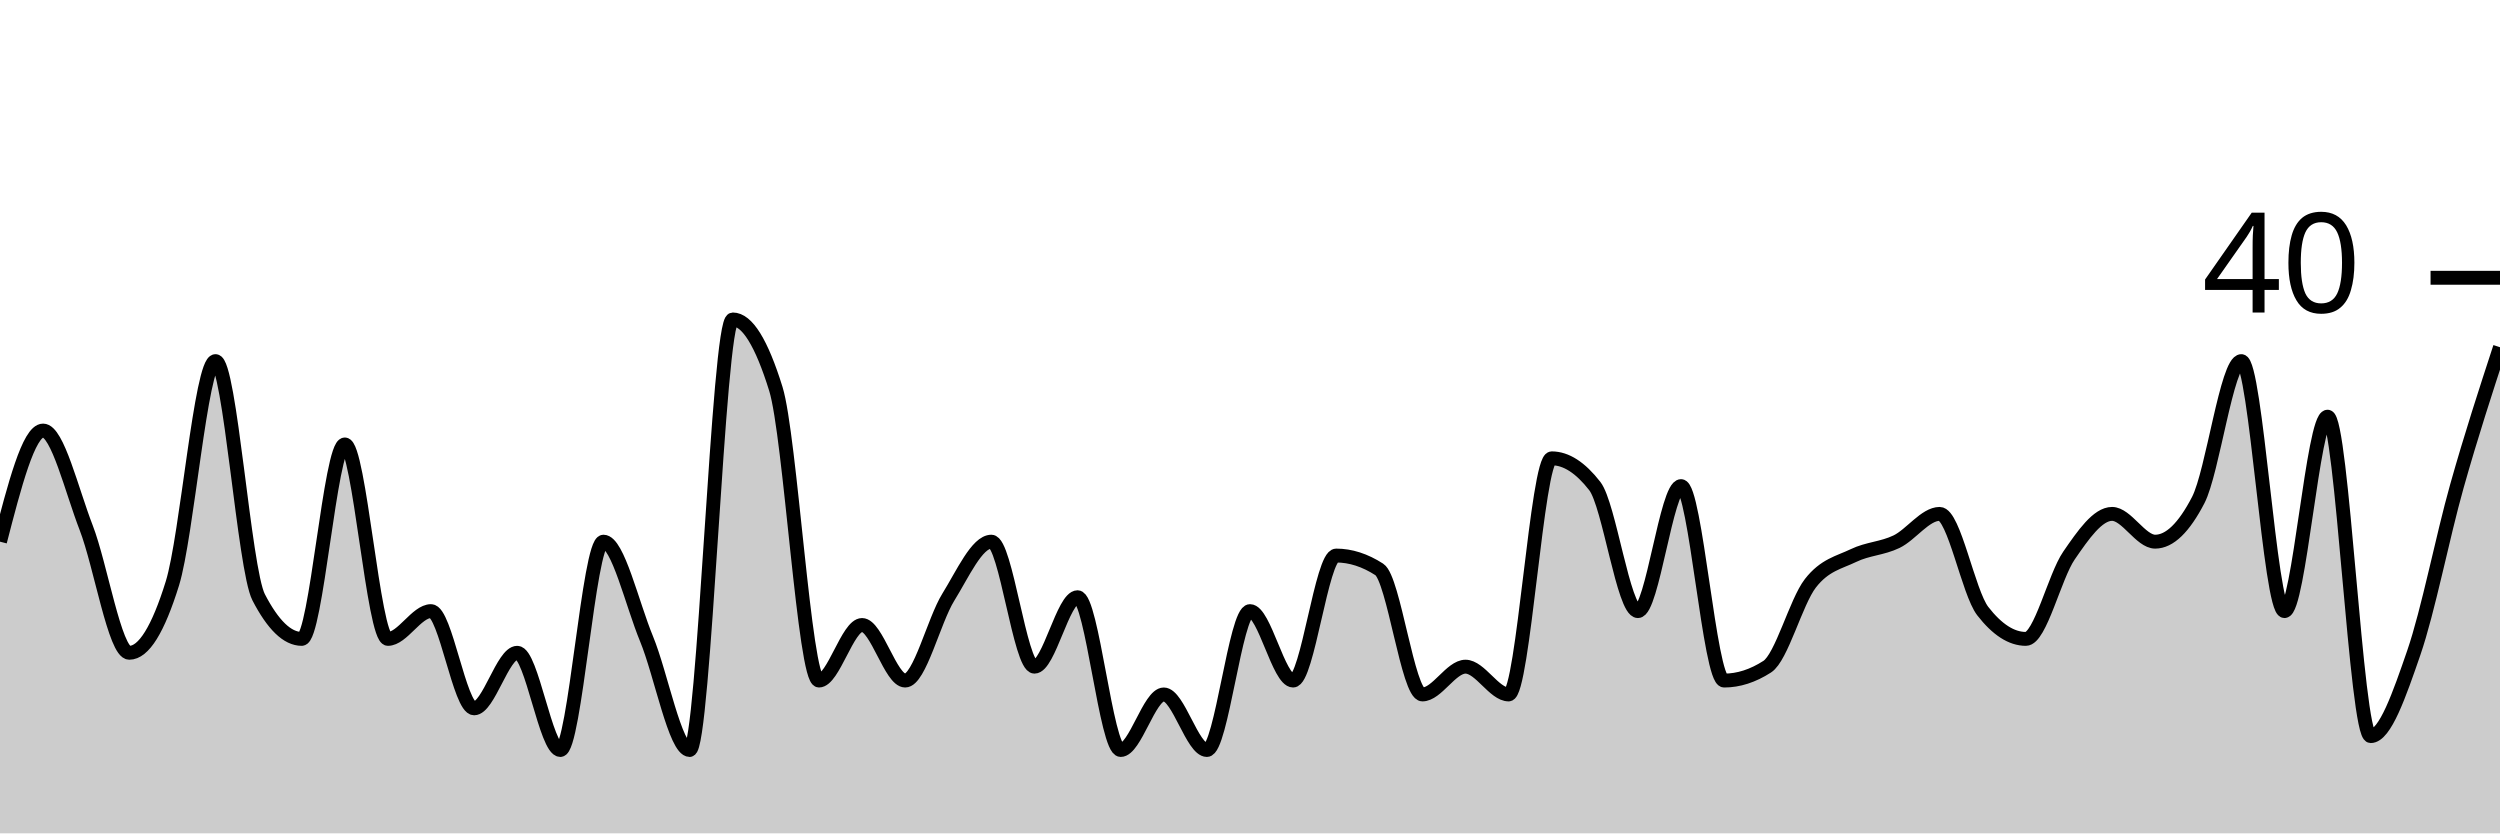
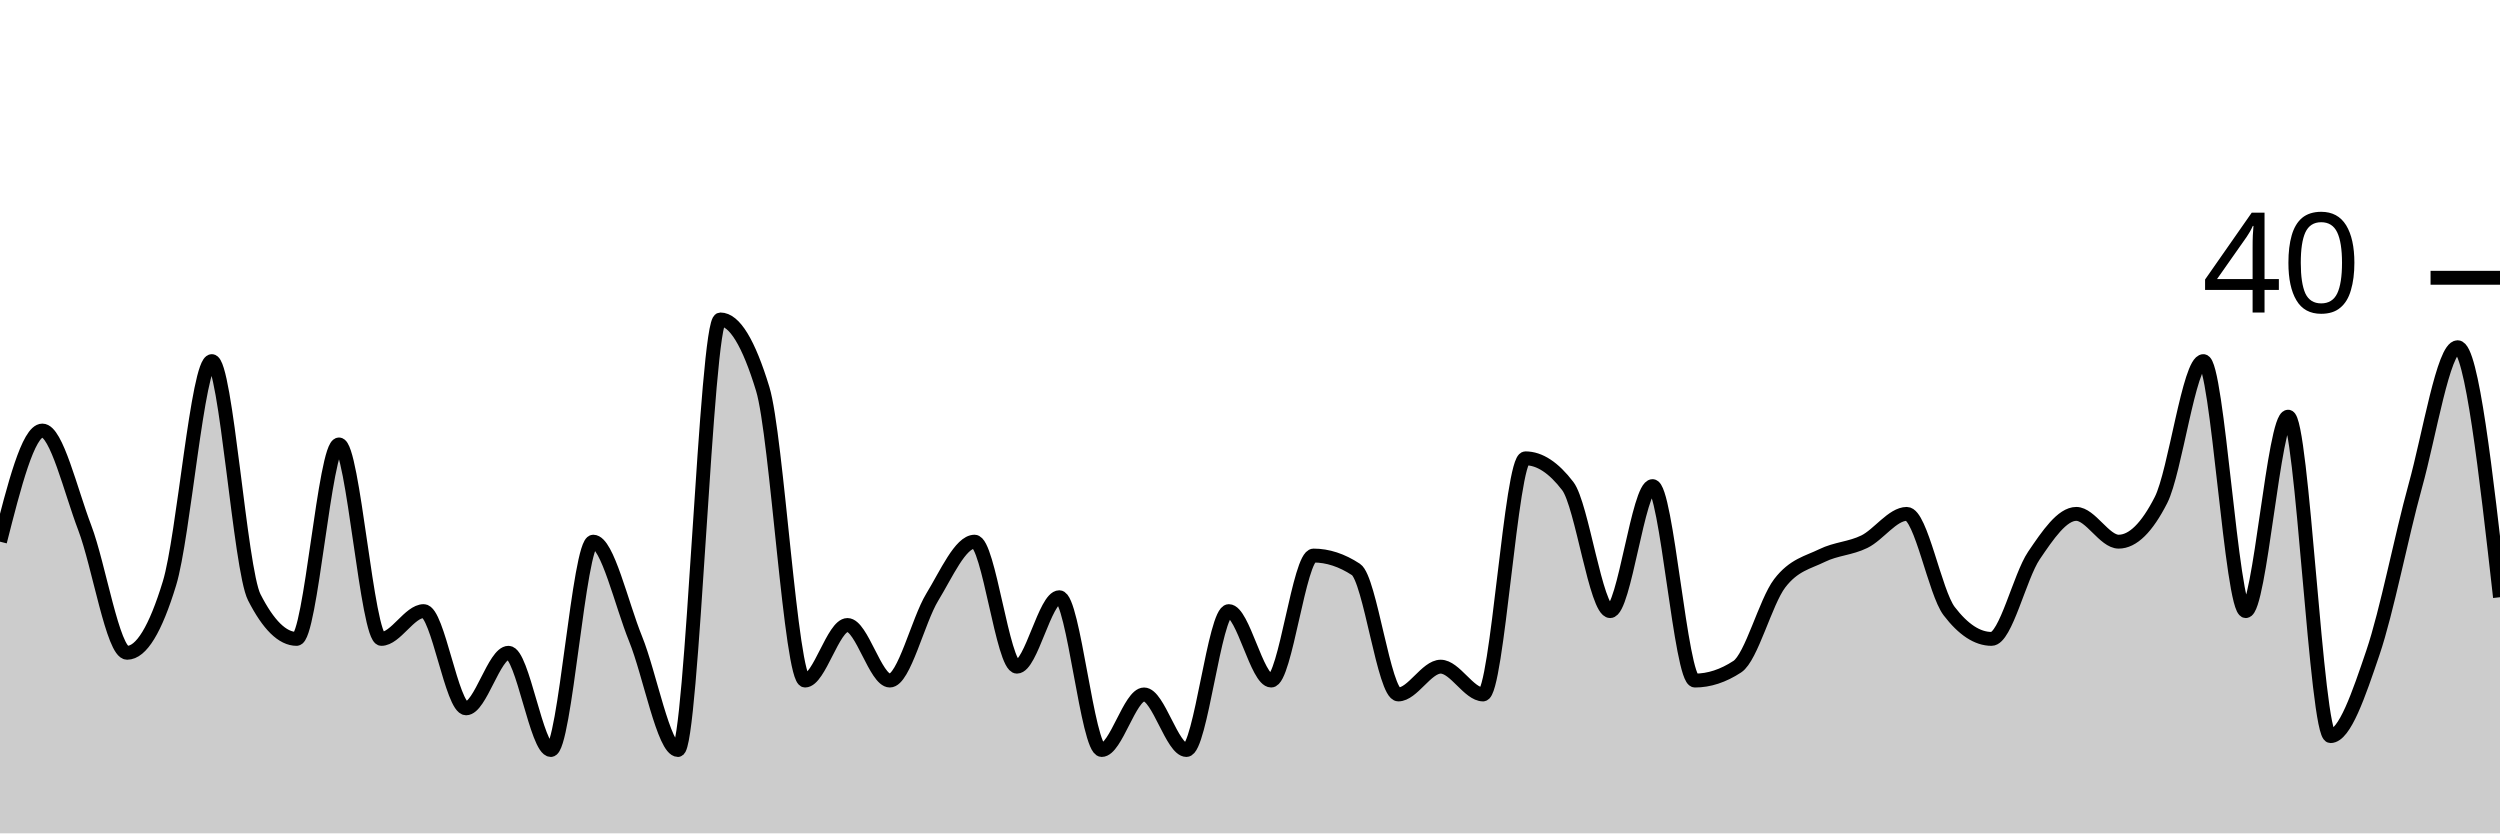
<svg xmlns="http://www.w3.org/2000/svg" viewBox="0 0 180 60">
  <g transform="translate(0,20)">
-     <path class="area" fill="rgba(0, 0, 0, 0.2)" d="M0,19C1.034,15,2.069,11,3.103,11C4.138,11,5.172,15.333,6.207,18C7.241,20.667,8.276,27,9.31,27C10.345,27,11.379,25.333,12.414,22C13.448,18.667,14.483,6,15.517,6C16.552,6,17.586,21,18.621,23C19.655,25,20.69,26,21.724,26C22.759,26,23.793,12,24.828,12C25.862,12,26.897,26,27.931,26C28.966,26,30,24,31.034,24C32.069,24,33.103,31,34.138,31C35.172,31,36.207,27,37.241,27C38.276,27,39.31,34,40.345,34C41.379,34,42.414,19,43.448,19C44.483,19,45.517,23.5,46.552,26C47.586,28.5,48.621,34,49.655,34C50.69,34,51.724,3,52.759,3C53.793,3,54.828,4.667,55.862,8C56.897,11.333,57.931,29,58.966,29C60,29,61.034,25,62.069,25C63.103,25,64.138,29,65.172,29C66.207,29,67.241,24.667,68.276,23C69.31,21.333,70.345,19,71.379,19C72.414,19,73.448,28,74.483,28C75.517,28,76.552,23,77.586,23C78.621,23,79.655,34,80.69,34C81.724,34,82.759,30,83.793,30C84.828,30,85.862,34,86.897,34C87.931,34,88.966,24,90,24C91.034,24,92.069,29,93.103,29C94.138,29,95.172,20,96.207,20C97.241,20,98.276,20.333,99.31,21C100.345,21.667,101.379,30,102.414,30C103.448,30,104.483,28,105.517,28C106.552,28,107.586,30,108.621,30C109.655,30,110.69,13,111.724,13C112.759,13,113.793,13.667,114.828,15C115.862,16.333,116.897,24,117.931,24C118.966,24,120,15,121.034,15C122.069,15,123.103,29,124.138,29C125.172,29,126.207,28.667,127.241,28C128.276,27.333,129.31,23.333,130.345,22C131.379,20.667,132.414,20.5,133.448,20C134.483,19.5,135.517,19.5,136.552,19C137.586,18.5,138.621,17,139.655,17C140.69,17,141.724,22.667,142.759,24C143.793,25.333,144.828,26,145.862,26C146.897,26,147.931,21.5,148.966,20C150,18.5,151.034,17,152.069,17C153.103,17,154.138,19,155.172,19C156.207,19,157.241,18,158.276,16C159.31,14,160.345,6,161.379,6C162.414,6,163.448,24,164.483,24C165.517,24,166.552,10,167.586,10C168.621,10,169.655,33,170.69,33C171.724,33,172.759,30,173.793,27C174.828,24,175.862,18.667,176.897,15C177.931,11.333,178.966,8.167,180,5L180,40C178.966,40,177.931,40,176.897,40C175.862,40,174.828,40,173.793,40C172.759,40,171.724,40,170.69,40C169.655,40,168.621,40,167.586,40C166.552,40,165.517,40,164.483,40C163.448,40,162.414,40,161.379,40C160.345,40,159.31,40,158.276,40C157.241,40,156.207,40,155.172,40C154.138,40,153.103,40,152.069,40C151.034,40,150,40,148.966,40C147.931,40,146.897,40,145.862,40C144.828,40,143.793,40,142.759,40C141.724,40,140.69,40,139.655,40C138.621,40,137.586,40,136.552,40C135.517,40,134.483,40,133.448,40C132.414,40,131.379,40,130.345,40C129.31,40,128.276,40,127.241,40C126.207,40,125.172,40,124.138,40C123.103,40,122.069,40,121.034,40C120,40,118.966,40,117.931,40C116.897,40,115.862,40,114.828,40C113.793,40,112.759,40,111.724,40C110.69,40,109.655,40,108.621,40C107.586,40,106.552,40,105.517,40C104.483,40,103.448,40,102.414,40C101.379,40,100.345,40,99.31,40C98.276,40,97.241,40,96.207,40C95.172,40,94.138,40,93.103,40C92.069,40,91.034,40,90,40C88.966,40,87.931,40,86.897,40C85.862,40,84.828,40,83.793,40C82.759,40,81.724,40,80.69,40C79.655,40,78.621,40,77.586,40C76.552,40,75.517,40,74.483,40C73.448,40,72.414,40,71.379,40C70.345,40,69.31,40,68.276,40C67.241,40,66.207,40,65.172,40C64.138,40,63.103,40,62.069,40C61.034,40,60,40,58.966,40C57.931,40,56.897,40,55.862,40C54.828,40,53.793,40,52.759,40C51.724,40,50.69,40,49.655,40C48.621,40,47.586,40,46.552,40C45.517,40,44.483,40,43.448,40C42.414,40,41.379,40,40.345,40C39.31,40,38.276,40,37.241,40C36.207,40,35.172,40,34.138,40C33.103,40,32.069,40,31.034,40C30,40,28.966,40,27.931,40C26.897,40,25.862,40,24.828,40C23.793,40,22.759,40,21.724,40C20.69,40,19.655,40,18.621,40C17.586,40,16.552,40,15.517,40C14.483,40,13.448,40,12.414,40C11.379,40,10.345,40,9.31,40C8.276,40,7.241,40,6.207,40C5.172,40,4.138,40,3.103,40C2.069,40,1.034,40,0,40Z" />
-     <path class="line" stroke="black" fill="none" d="M0,19C1.034,15,2.069,11,3.103,11C4.138,11,5.172,15.333,6.207,18C7.241,20.667,8.276,27,9.31,27C10.345,27,11.379,25.333,12.414,22C13.448,18.667,14.483,6,15.517,6C16.552,6,17.586,21,18.621,23C19.655,25,20.69,26,21.724,26C22.759,26,23.793,12,24.828,12C25.862,12,26.897,26,27.931,26C28.966,26,30,24,31.034,24C32.069,24,33.103,31,34.138,31C35.172,31,36.207,27,37.241,27C38.276,27,39.31,34,40.345,34C41.379,34,42.414,19,43.448,19C44.483,19,45.517,23.5,46.552,26C47.586,28.5,48.621,34,49.655,34C50.69,34,51.724,3,52.759,3C53.793,3,54.828,4.667,55.862,8C56.897,11.333,57.931,29,58.966,29C60,29,61.034,25,62.069,25C63.103,25,64.138,29,65.172,29C66.207,29,67.241,24.667,68.276,23C69.31,21.333,70.345,19,71.379,19C72.414,19,73.448,28,74.483,28C75.517,28,76.552,23,77.586,23C78.621,23,79.655,34,80.69,34C81.724,34,82.759,30,83.793,30C84.828,30,85.862,34,86.897,34C87.931,34,88.966,24,90,24C91.034,24,92.069,29,93.103,29C94.138,29,95.172,20,96.207,20C97.241,20,98.276,20.333,99.31,21C100.345,21.667,101.379,30,102.414,30C103.448,30,104.483,28,105.517,28C106.552,28,107.586,30,108.621,30C109.655,30,110.69,13,111.724,13C112.759,13,113.793,13.667,114.828,15C115.862,16.333,116.897,24,117.931,24C118.966,24,120,15,121.034,15C122.069,15,123.103,29,124.138,29C125.172,29,126.207,28.667,127.241,28C128.276,27.333,129.31,23.333,130.345,22C131.379,20.667,132.414,20.5,133.448,20C134.483,19.5,135.517,19.5,136.552,19C137.586,18.5,138.621,17,139.655,17C140.69,17,141.724,22.667,142.759,24C143.793,25.333,144.828,26,145.862,26C146.897,26,147.931,21.5,148.966,20C150,18.5,151.034,17,152.069,17C153.103,17,154.138,19,155.172,19C156.207,19,157.241,18,158.276,16C159.31,14,160.345,6,161.379,6C162.414,6,163.448,24,164.483,24C165.517,24,166.552,10,167.586,10C168.621,10,169.655,33,170.69,33C171.724,33,172.759,30,173.793,27C174.828,24,175.862,18.667,176.897,15C177.931,11.333,178.966,8.167,180,5" />
+     <path class="area" fill="rgba(0, 0, 0, 0.2)" d="M0,19C1.017,15,2.034,11,3.051,11C4.068,11,5.085,15.333,6.102,18C7.119,20.667,8.136,27,9.153,27C10.169,27,11.186,25.333,12.203,22C13.22,18.667,14.237,6,15.254,6C16.271,6,17.288,21,18.305,23C19.322,25,20.339,26,21.356,26C22.373,26,23.39,12,24.407,12C25.424,12,26.441,26,27.458,26C28.475,26,29.492,24,30.508,24C31.525,24,32.542,31,33.559,31C34.576,31,35.593,27,36.61,27C37.627,27,38.644,34,39.661,34C40.678,34,41.695,19,42.712,19C43.729,19,44.746,23.5,45.763,26C46.78,28.5,47.797,34,48.814,34C49.831,34,50.847,3,51.864,3C52.881,3,53.898,4.667,54.915,8C55.932,11.333,56.949,29,57.966,29C58.983,29,60,25,61.017,25C62.034,25,63.051,29,64.068,29C65.085,29,66.102,24.667,67.119,23C68.136,21.333,69.153,19,70.169,19C71.186,19,72.203,28,73.22,28C74.237,28,75.254,23,76.271,23C77.288,23,78.305,34,79.322,34C80.339,34,81.356,30,82.373,30C83.39,30,84.407,34,85.424,34C86.441,34,87.458,24,88.475,24C89.492,24,90.508,29,91.525,29C92.542,29,93.559,20,94.576,20C95.593,20,96.61,20.333,97.627,21C98.644,21.667,99.661,30,100.678,30C101.695,30,102.712,28,103.729,28C104.746,28,105.763,30,106.78,30C107.797,30,108.814,13,109.831,13C110.847,13,111.864,13.667,112.881,15C113.898,16.333,114.915,24,115.932,24C116.949,24,117.966,15,118.983,15C120,15,121.017,29,122.034,29C123.051,29,124.068,28.667,125.085,28C126.102,27.333,127.119,23.333,128.136,22C129.153,20.667,130.169,20.5,131.186,20C132.203,19.5,133.22,19.5,134.237,19C135.254,18.5,136.271,17,137.288,17C138.305,17,139.322,22.667,140.339,24C141.356,25.333,142.373,26,143.39,26C144.407,26,145.424,21.5,146.441,20C147.458,18.5,148.475,17,149.492,17C150.508,17,151.525,19,152.542,19C153.559,19,154.576,18,155.593,16C156.61,14,157.627,6,158.644,6C159.661,6,160.678,24,161.695,24C162.712,24,163.729,10,164.746,10C165.763,10,166.78,33,167.797,33C168.814,33,169.831,30,170.847,27C171.864,24,172.881,18.667,173.898,15C174.915,11.333,175.932,5,176.949,5C177.966,5,178.983,14,180,23L180,40C178.983,40,177.966,40,176.949,40C175.932,40,174.915,40,173.898,40C172.881,40,171.864,40,170.847,40C169.831,40,168.814,40,167.797,40C166.78,40,165.763,40,164.746,40C163.729,40,162.712,40,161.695,40C160.678,40,159.661,40,158.644,40C157.627,40,156.61,40,155.593,40C154.576,40,153.559,40,152.542,40C151.525,40,150.508,40,149.492,40C148.475,40,147.458,40,146.441,40C145.424,40,144.407,40,143.39,40C142.373,40,141.356,40,140.339,40C139.322,40,138.305,40,137.288,40C136.271,40,135.254,40,134.237,40C133.22,40,132.203,40,131.186,40C130.169,40,129.153,40,128.136,40C127.119,40,126.102,40,125.085,40C124.068,40,123.051,40,122.034,40C121.017,40,120,40,118.983,40C117.966,40,116.949,40,115.932,40C114.915,40,113.898,40,112.881,40C111.864,40,110.847,40,109.831,40C108.814,40,107.797,40,106.78,40C105.763,40,104.746,40,103.729,40C102.712,40,101.695,40,100.678,40C99.661,40,98.644,40,97.627,40C96.61,40,95.593,40,94.576,40C93.559,40,92.542,40,91.525,40C90.508,40,89.492,40,88.475,40C87.458,40,86.441,40,85.424,40C84.407,40,83.39,40,82.373,40C81.356,40,80.339,40,79.322,40C78.305,40,77.288,40,76.271,40C75.254,40,74.237,40,73.22,40C72.203,40,71.186,40,70.169,40C69.153,40,68.136,40,67.119,40C66.102,40,65.085,40,64.068,40C63.051,40,62.034,40,61.017,40C60,40,58.983,40,57.966,40C56.949,40,55.932,40,54.915,40C53.898,40,52.881,40,51.864,40C50.847,40,49.831,40,48.814,40C47.797,40,46.78,40,45.763,40C44.746,40,43.729,40,42.712,40C41.695,40,40.678,40,39.661,40C38.644,40,37.627,40,36.61,40C35.593,40,34.576,40,33.559,40C32.542,40,31.525,40,30.508,40C29.492,40,28.475,40,27.458,40C26.441,40,25.424,40,24.407,40C23.39,40,22.373,40,21.356,40C20.339,40,19.322,40,18.305,40C17.288,40,16.271,40,15.254,40C14.237,40,13.22,40,12.203,40C11.186,40,10.169,40,9.153,40C8.136,40,7.119,40,6.102,40C5.085,40,4.068,40,3.051,40C2.034,40,1.017,40,0,40Z" />
+     <path class="line" stroke="black" fill="none" d="M0,19C1.017,15,2.034,11,3.051,11C4.068,11,5.085,15.333,6.102,18C7.119,20.667,8.136,27,9.153,27C10.169,27,11.186,25.333,12.203,22C13.22,18.667,14.237,6,15.254,6C16.271,6,17.288,21,18.305,23C19.322,25,20.339,26,21.356,26C22.373,26,23.39,12,24.407,12C25.424,12,26.441,26,27.458,26C28.475,26,29.492,24,30.508,24C31.525,24,32.542,31,33.559,31C34.576,31,35.593,27,36.61,27C37.627,27,38.644,34,39.661,34C40.678,34,41.695,19,42.712,19C43.729,19,44.746,23.5,45.763,26C46.78,28.5,47.797,34,48.814,34C49.831,34,50.847,3,51.864,3C52.881,3,53.898,4.667,54.915,8C55.932,11.333,56.949,29,57.966,29C58.983,29,60,25,61.017,25C62.034,25,63.051,29,64.068,29C65.085,29,66.102,24.667,67.119,23C68.136,21.333,69.153,19,70.169,19C71.186,19,72.203,28,73.22,28C74.237,28,75.254,23,76.271,23C77.288,23,78.305,34,79.322,34C80.339,34,81.356,30,82.373,30C83.39,30,84.407,34,85.424,34C86.441,34,87.458,24,88.475,24C89.492,24,90.508,29,91.525,29C92.542,29,93.559,20,94.576,20C95.593,20,96.61,20.333,97.627,21C98.644,21.667,99.661,30,100.678,30C101.695,30,102.712,28,103.729,28C104.746,28,105.763,30,106.78,30C107.797,30,108.814,13,109.831,13C110.847,13,111.864,13.667,112.881,15C113.898,16.333,114.915,24,115.932,24C116.949,24,117.966,15,118.983,15C120,15,121.017,29,122.034,29C123.051,29,124.068,28.667,125.085,28C126.102,27.333,127.119,23.333,128.136,22C129.153,20.667,130.169,20.5,131.186,20C132.203,19.5,133.22,19.5,134.237,19C135.254,18.5,136.271,17,137.288,17C138.305,17,139.322,22.667,140.339,24C141.356,25.333,142.373,26,143.39,26C144.407,26,145.424,21.5,146.441,20C147.458,18.5,148.475,17,149.492,17C150.508,17,151.525,19,152.542,19C153.559,19,154.576,18,155.593,16C156.61,14,157.627,6,158.644,6C159.661,6,160.678,24,161.695,24C162.712,24,163.729,10,164.746,10C165.763,10,166.78,33,167.797,33C168.814,33,169.831,30,170.847,27C171.864,24,172.881,18.667,173.898,15C174.915,11.333,175.932,5,176.949,5C177.966,5,178.983,14,180,23" />
    <path class="axis-ceiling" stroke-width="1" stroke="black" fill="none" d="M175,0L180,0" />
    <text class="axis-ceiling-label" font-family="sans-serif" text-anchor="end" font-size="10px" x="170" y="2.5">40</text>
  </g>
</svg>
